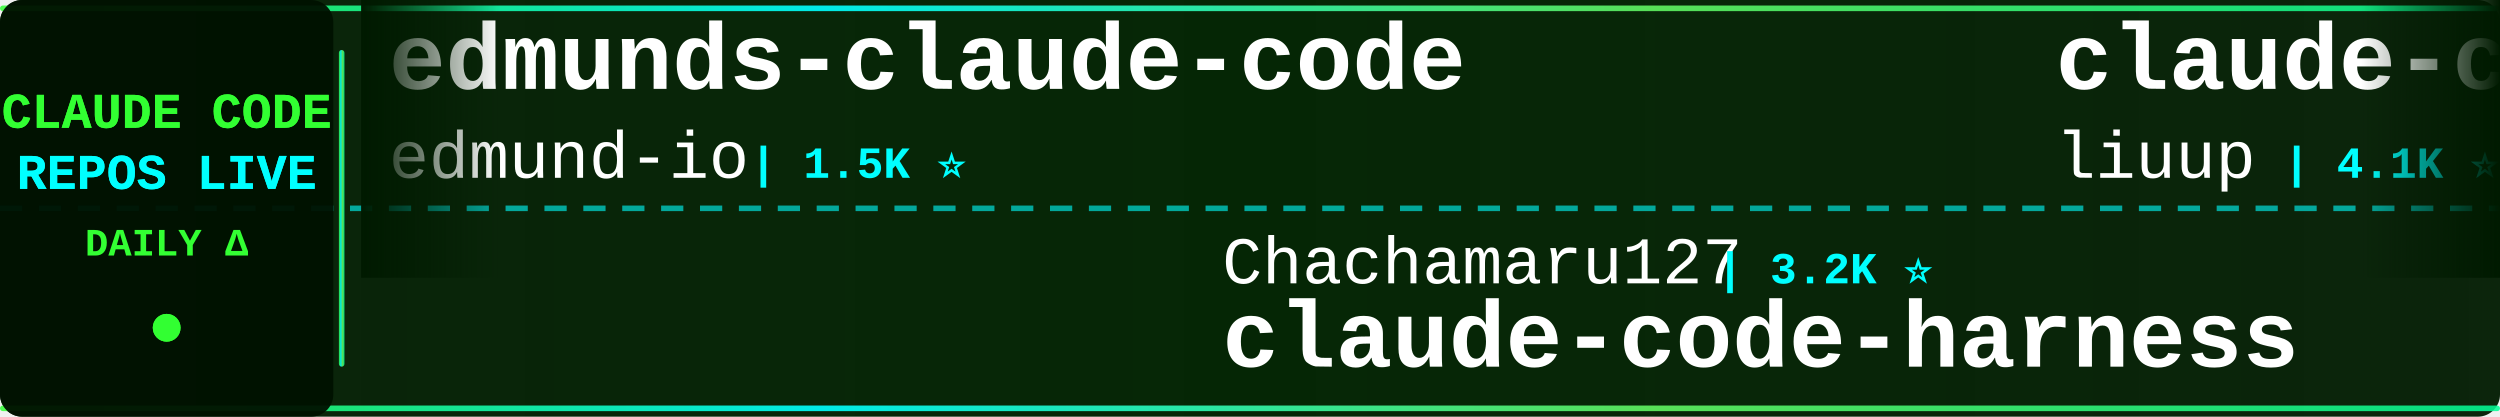
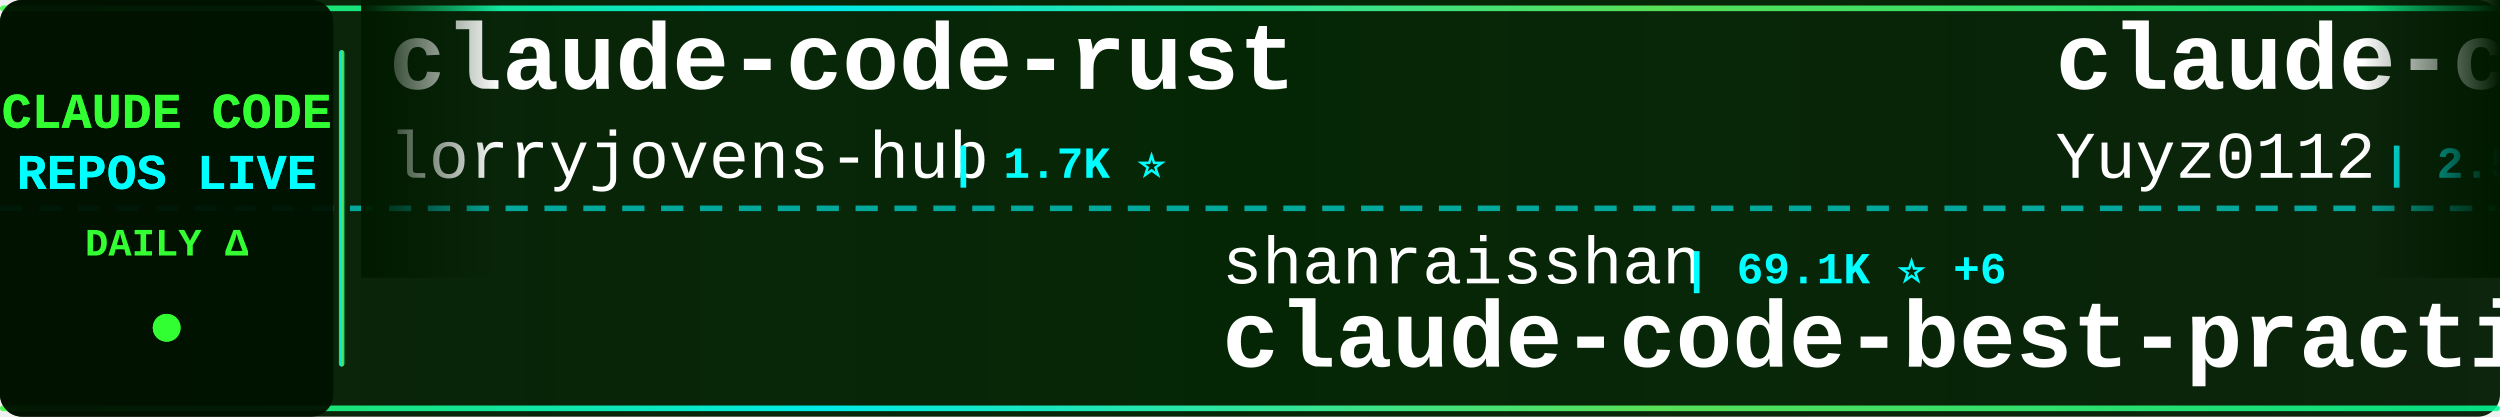
<svg xmlns="http://www.w3.org/2000/svg" width="900" height="150">
  <defs>
    <linearGradient id="tickerBg" x1="0%" y1="0%" x2="100%" y2="0%">
      <stop offset="0%" style="stop-color:#001a00;stop-opacity:0.95" />
      <stop offset="50%" style="stop-color:#002200;stop-opacity:0.98" />
      <stop offset="100%" style="stop-color:#001a00;stop-opacity:0.95" />
    </linearGradient>
    <linearGradient id="borderGrad" x1="0%" y1="0%" x2="100%" y2="0%">
      <stop offset="0%" style="stop-color:#33ff33;stop-opacity:0.85">
        <animate attributeName="stop-opacity" values="0.85;1;0.85" dur="2s" repeatCount="indefinite" />
      </stop>
      <stop offset="33%" style="stop-color:#00ffff;stop-opacity:0.9">
        <animate attributeName="stop-opacity" values="0.9;1;0.9" dur="2.2s" repeatCount="indefinite" />
      </stop>
      <stop offset="66%" style="stop-color:#66ff66;stop-opacity:0.85">
        <animate attributeName="stop-opacity" values="0.85;1;0.85" dur="1.8s" repeatCount="indefinite" />
      </stop>
      <stop offset="100%" style="stop-color:#00ff99;stop-opacity:0.85">
        <animate attributeName="stop-opacity" values="0.85;1;0.85" dur="2s" repeatCount="indefinite" />
      </stop>
    </linearGradient>
    <filter id="textGlow">
      <feGaussianBlur stdDeviation="0.1" result="coloredBlur" />
      <feMerge>
        <feMergeNode in="coloredBlur" />
        <feMergeNode in="SourceGraphic" />
      </feMerge>
    </filter>
    <filter id="metricGlow">
      <feGaussianBlur stdDeviation="0.2" result="coloredBlur" />
      <feMerge>
        <feMergeNode in="coloredBlur" />
        <feMergeNode in="SourceGraphic" />
      </feMerge>
    </filter>
    <linearGradient id="leftFade" x1="0%" y1="0%" x2="100%" y2="0%">
      <stop offset="0%" style="stop-color:#001a00;stop-opacity:1" />
      <stop offset="100%" style="stop-color:#001a00;stop-opacity:0" />
    </linearGradient>
    <linearGradient id="rightFade" x1="0%" y1="0%" x2="100%" y2="0%">
      <stop offset="0%" style="stop-color:#001a00;stop-opacity:0" />
      <stop offset="100%" style="stop-color:#001a00;stop-opacity:1" />
    </linearGradient>
  </defs>
  <rect width="900" height="150" fill="url(#tickerBg)" rx="8" />
  <rect x="0" y="2" width="900" height="2" fill="url(#borderGrad)" rx="1" />
  <rect x="0" y="146" width="900" height="2" fill="url(#borderGrad)" rx="1" />
  <line x1="0" y1="75" x2="900" y2="75" stroke="#00ffff" stroke-width="2" stroke-dasharray="8 6" opacity="0.6" />
  <rect x="0" y="0" width="120" height="150" fill="#001100" opacity="0.95" rx="8" />
  <text x="60" y="46" font-family="'Courier New', monospace" font-size="18" font-weight="bold" fill="#33ff33" text-anchor="middle" filter="url(#textGlow)">
    CLAUDE CODE
  </text>
  <text x="60" y="68" font-family="'Courier New', monospace" font-size="18" font-weight="bold" fill="#00ffff" text-anchor="middle" filter="url(#textGlow)">
    REPOS LIVE
  </text>
  <text x="60" y="92" font-family="'Courier New', monospace" font-size="14" font-weight="bold" fill="#33ff33" text-anchor="middle">
    DAILY Δ
  </text>
  <circle cx="60" cy="118" r="5" fill="#33ff33" filter="url(#metricGlow)">
    <animate attributeName="r" values="4;6;4" dur="1.5s" repeatCount="indefinite" />
    <animate attributeName="opacity" values="0.6;1;0.6" dur="1.5s" repeatCount="indefinite" />
  </circle>
  <rect x="122" y="18" width="2" height="114" fill="url(#borderGrad)" rx="1" />
  <clipPath id="tickerClip">
    <rect x="130" y="0" width="770" height="150" />
  </clipPath>
  <g clip-path="url(#tickerClip)">
    <g id="tickerItems">
      <animateTransform attributeName="transform" attributeType="XML" type="translate" from="0 0" to="-3000 0" dur="54s" repeatCount="indefinite" />
      <g transform="translate(0, 0)">
-         <text x="140" y="32" font-family="'Courier New', monospace" font-size="34" font-weight="bold" fill="#ffffff">edmunds-claude-code</text>
-         <text x="140" y="64" font-family="'Courier New', monospace" font-size="24" font-weight="normal" fill="#ffffff" opacity="1.0">edmund-io</text>
-         <text x="270" y="64" font-family="'Courier New', monospace" font-size="16" font-weight="bold" fill="#00ffff"> | 1.5K ⭐</text>
+         <text x="140" y="32" font-family="'Courier New', monospace" font-size="34" font-weight="bold" fill="#ffffff">claude-code-rust</text>
+         <text x="140" y="64" font-family="'Courier New', monospace" font-size="24" font-weight="normal" fill="#ffffff" opacity="1.0">lorryjovens-hub</text>
+         <text x="342" y="64" font-family="'Courier New', monospace" font-size="16" font-weight="bold" fill="#00ffff"> | 1.7K ⭐</text>
      </g>
      <g transform="translate(300, 0)">
-         <text x="140" y="102" font-family="'Courier New', monospace" font-size="24" font-weight="normal" fill="#ffffff" opacity="1.0">Chachamaru127</text>
-         <text x="318" y="102" font-family="'Courier New', monospace" font-size="16" font-weight="bold" fill="#00ffff"> | 3.2K ⭐</text>
-         <text x="140" y="132" font-family="'Courier New', monospace" font-size="34" font-weight="bold" fill="#ffffff">claude-code-harness</text>
+         <text x="140" y="102" font-family="'Courier New', monospace" font-size="24" font-weight="normal" fill="#ffffff" opacity="1.0">shanraisshan</text>
+         <text x="306" y="102" font-family="'Courier New', monospace" font-size="16" font-weight="bold" fill="#00ffff"> | 69.1K ⭐ +6</text>
+         <text x="140" y="132" font-family="'Courier New', monospace" font-size="34" font-weight="bold" fill="#ffffff">claude-code-best-practic...</text>
      </g>
      <g transform="translate(600, 0)">
-         <text x="140" y="32" font-family="'Courier New', monospace" font-size="34" font-weight="bold" fill="#ffffff">claude-code-analysis</text>
-         <text x="140" y="64" font-family="'Courier New', monospace" font-size="24" font-weight="normal" fill="#ffffff" opacity="1.0">liuup</text>
-         <text x="222" y="64" font-family="'Courier New', monospace" font-size="16" font-weight="bold" fill="#00ffff"> | 4.1K ⭐</text>
+         <text x="140" y="32" font-family="'Courier New', monospace" font-size="34" font-weight="bold" fill="#ffffff">claude-code-reverse</text>
+         <text x="140" y="64" font-family="'Courier New', monospace" font-size="24" font-weight="normal" fill="#ffffff" opacity="1.0">Yuyz0112</text>
+         <text x="258" y="64" font-family="'Courier New', monospace" font-size="16" font-weight="bold" fill="#00ffff"> | 2.5K ⭐</text>
      </g>
      <g transform="translate(900, 0)">
-         <text x="140" y="102" font-family="'Courier New', monospace" font-size="24" font-weight="normal" fill="#ffffff" opacity="1.0">hangsman</text>
-         <text x="258" y="102" font-family="'Courier New', monospace" font-size="16" font-weight="bold" fill="#00ffff"> | 799 ⭐</text>
-         <text x="140" y="132" font-family="'Courier New', monospace" font-size="34" font-weight="bold" fill="#ffffff">claude-code-source</text>
+         <text x="140" y="102" font-family="'Courier New', monospace" font-size="24" font-weight="normal" fill="#ffffff" opacity="1.0">disler</text>
+         <text x="234" y="102" font-family="'Courier New', monospace" font-size="16" font-weight="bold" fill="#00ffff"> | 1.7K ⭐ -1</text>
+         <text x="140" y="132" font-family="'Courier New', monospace" font-size="34" font-weight="bold" fill="#ffffff">pi-vs-claude-code</text>
      </g>
      <g transform="translate(1200, 0)">
-         <text x="140" y="32" font-family="'Courier New', monospace" font-size="34" font-weight="bold" fill="#ffffff">awesome-claude-code-suba...</text>
-         <text x="140" y="64" font-family="'Courier New', monospace" font-size="24" font-weight="normal" fill="#ffffff" opacity="1.0">VoltAgent</text>
-         <text x="270" y="64" font-family="'Courier New', monospace" font-size="16" font-weight="bold" fill="#00ffff"> | 26.6K ⭐ +9</text>
+         <text x="140" y="32" font-family="'Courier New', monospace" font-size="34" font-weight="bold" fill="#ffffff">claude-code-source</text>
+         <text x="140" y="64" font-family="'Courier New', monospace" font-size="24" font-weight="normal" fill="#ffffff" opacity="1.0">JrCx7scC</text>
+         <text x="258" y="64" font-family="'Courier New', monospace" font-size="16" font-weight="bold" fill="#00ffff"> | 377 ⭐</text>
      </g>
      <g transform="translate(1500, 0)">
-         <text x="140" y="102" font-family="'Courier New', monospace" font-size="24" font-weight="normal" fill="#ffffff" opacity="1.0">JrCx7scC</text>
-         <text x="258" y="102" font-family="'Courier New', monospace" font-size="16" font-weight="bold" fill="#00ffff"> | 377 ⭐</text>
-         <text x="140" y="132" font-family="'Courier New', monospace" font-size="34" font-weight="bold" fill="#ffffff">claude-code-source</text>
+         <text x="140" y="102" font-family="'Courier New', monospace" font-size="24" font-weight="normal" fill="#ffffff" opacity="1.0">fazxes</text>
+         <text x="234" y="102" font-family="'Courier New', monospace" font-size="16" font-weight="bold" fill="#00ffff"> | 248 ⭐</text>
+         <text x="140" y="132" font-family="'Courier New', monospace" font-size="34" font-weight="bold" fill="#ffffff">Claude-code</text>
      </g>
      <g transform="translate(1800, 0)">
        <text x="140" y="32" font-family="'Courier New', monospace" font-size="34" font-weight="bold" fill="#ffffff">claude-code-proxy</text>
        <text x="140" y="64" font-family="'Courier New', monospace" font-size="24" font-weight="normal" fill="#ffffff" opacity="1.0">1rgs</text>
        <text x="210" y="64" font-family="'Courier New', monospace" font-size="16" font-weight="bold" fill="#00ffff"> | 3.8K ⭐</text>
      </g>
      <g transform="translate(2100, 0)">
-         <text x="140" y="102" font-family="'Courier New', monospace" font-size="24" font-weight="normal" fill="#ffffff" opacity="1.0">fazxes</text>
-         <text x="234" y="102" font-family="'Courier New', monospace" font-size="16" font-weight="bold" fill="#00ffff"> | 248 ⭐</text>
-         <text x="140" y="132" font-family="'Courier New', monospace" font-size="34" font-weight="bold" fill="#ffffff">Claude-code</text>
+         <text x="140" y="102" font-family="'Courier New', monospace" font-size="24" font-weight="normal" fill="#ffffff" opacity="1.0">FlorianBruniaux</text>
+         <text x="342" y="102" font-family="'Courier New', monospace" font-size="16" font-weight="bold" fill="#00ffff"> | 6.4K ⭐</text>
+         <text x="140" y="132" font-family="'Courier New', monospace" font-size="34" font-weight="bold" fill="#ffffff">claude-code-ultimate-gui...</text>
      </g>
      <g transform="translate(2400, 0)">
-         <text x="140" y="32" font-family="'Courier New', monospace" font-size="34" font-weight="bold" fill="#ffffff">ClaudeCodeAgents</text>
-         <text x="140" y="64" font-family="'Courier New', monospace" font-size="24" font-weight="normal" fill="#ffffff" opacity="1.0">darcyegb</text>
-         <text x="258" y="64" font-family="'Courier New', monospace" font-size="16" font-weight="bold" fill="#00ffff"> | 780 ⭐</text>
+         <text x="140" y="32" font-family="'Courier New', monospace" font-size="34" font-weight="bold" fill="#ffffff">Dive-into-Claude-Code</text>
+         <text x="140" y="64" font-family="'Courier New', monospace" font-size="24" font-weight="normal" fill="#ffffff" opacity="1.0">VILA-Lab</text>
+         <text x="258" y="64" font-family="'Courier New', monospace" font-size="16" font-weight="bold" fill="#00ffff"> | 2.2K ⭐</text>
      </g>
      <g transform="translate(2700, 0)">
-         <text x="140" y="102" font-family="'Courier New', monospace" font-size="24" font-weight="normal" fill="#ffffff" opacity="1.0">techjarves</text>
-         <text x="282" y="102" font-family="'Courier New', monospace" font-size="16" font-weight="bold" fill="#00ffff"> | 1.6K ⭐</text>
-         <text x="140" y="132" font-family="'Courier New', monospace" font-size="34" font-weight="bold" fill="#ffffff">ClaudeCode-Portable</text>
+         <text x="140" y="102" font-family="'Courier New', monospace" font-size="24" font-weight="normal" fill="#ffffff" opacity="1.0">lintsinghua</text>
+         <text x="294" y="102" font-family="'Courier New', monospace" font-size="16" font-weight="bold" fill="#00ffff"> | 4.4K ⭐</text>
+         <text x="140" y="132" font-family="'Courier New', monospace" font-size="34" font-weight="bold" fill="#ffffff">claude-code-book</text>
      </g>
      <g transform="translate(3000, 0)">
-         <text x="140" y="32" font-family="'Courier New', monospace" font-size="34" font-weight="bold" fill="#ffffff">edmunds-claude-code</text>
-         <text x="140" y="64" font-family="'Courier New', monospace" font-size="24" font-weight="normal" fill="#ffffff" opacity="1.0">edmund-io</text>
-         <text x="270" y="64" font-family="'Courier New', monospace" font-size="16" font-weight="bold" fill="#00ffff"> | 1.5K ⭐</text>
+         <text x="140" y="32" font-family="'Courier New', monospace" font-size="34" font-weight="bold" fill="#ffffff">claude-code-rust</text>
+         <text x="140" y="64" font-family="'Courier New', monospace" font-size="24" font-weight="normal" fill="#ffffff" opacity="1.0">lorryjovens-hub</text>
+         <text x="342" y="64" font-family="'Courier New', monospace" font-size="16" font-weight="bold" fill="#00ffff"> | 1.7K ⭐</text>
      </g>
      <g transform="translate(3300, 0)">
-         <text x="140" y="102" font-family="'Courier New', monospace" font-size="24" font-weight="normal" fill="#ffffff" opacity="1.0">Chachamaru127</text>
-         <text x="318" y="102" font-family="'Courier New', monospace" font-size="16" font-weight="bold" fill="#00ffff"> | 3.2K ⭐</text>
-         <text x="140" y="132" font-family="'Courier New', monospace" font-size="34" font-weight="bold" fill="#ffffff">claude-code-harness</text>
+         <text x="140" y="102" font-family="'Courier New', monospace" font-size="24" font-weight="normal" fill="#ffffff" opacity="1.0">shanraisshan</text>
+         <text x="306" y="102" font-family="'Courier New', monospace" font-size="16" font-weight="bold" fill="#00ffff"> | 69.1K ⭐ +6</text>
+         <text x="140" y="132" font-family="'Courier New', monospace" font-size="34" font-weight="bold" fill="#ffffff">claude-code-best-practic...</text>
      </g>
      <g transform="translate(3600, 0)">
-         <text x="140" y="32" font-family="'Courier New', monospace" font-size="34" font-weight="bold" fill="#ffffff">claude-code-analysis</text>
-         <text x="140" y="64" font-family="'Courier New', monospace" font-size="24" font-weight="normal" fill="#ffffff" opacity="1.0">liuup</text>
-         <text x="222" y="64" font-family="'Courier New', monospace" font-size="16" font-weight="bold" fill="#00ffff"> | 4.1K ⭐</text>
+         <text x="140" y="32" font-family="'Courier New', monospace" font-size="34" font-weight="bold" fill="#ffffff">claude-code-reverse</text>
+         <text x="140" y="64" font-family="'Courier New', monospace" font-size="24" font-weight="normal" fill="#ffffff" opacity="1.0">Yuyz0112</text>
+         <text x="258" y="64" font-family="'Courier New', monospace" font-size="16" font-weight="bold" fill="#00ffff"> | 2.5K ⭐</text>
      </g>
      <g transform="translate(3900, 0)">
-         <text x="140" y="102" font-family="'Courier New', monospace" font-size="24" font-weight="normal" fill="#ffffff" opacity="1.0">hangsman</text>
-         <text x="258" y="102" font-family="'Courier New', monospace" font-size="16" font-weight="bold" fill="#00ffff"> | 799 ⭐</text>
-         <text x="140" y="132" font-family="'Courier New', monospace" font-size="34" font-weight="bold" fill="#ffffff">claude-code-source</text>
+         <text x="140" y="102" font-family="'Courier New', monospace" font-size="24" font-weight="normal" fill="#ffffff" opacity="1.0">disler</text>
+         <text x="234" y="102" font-family="'Courier New', monospace" font-size="16" font-weight="bold" fill="#00ffff"> | 1.7K ⭐ -1</text>
+         <text x="140" y="132" font-family="'Courier New', monospace" font-size="34" font-weight="bold" fill="#ffffff">pi-vs-claude-code</text>
      </g>
    </g>
  </g>
  <rect x="130" y="0" width="50" height="100" fill="url(#leftFade)" />
  <rect x="850" y="0" width="50" height="100" fill="url(#rightFade)" />
</svg>
